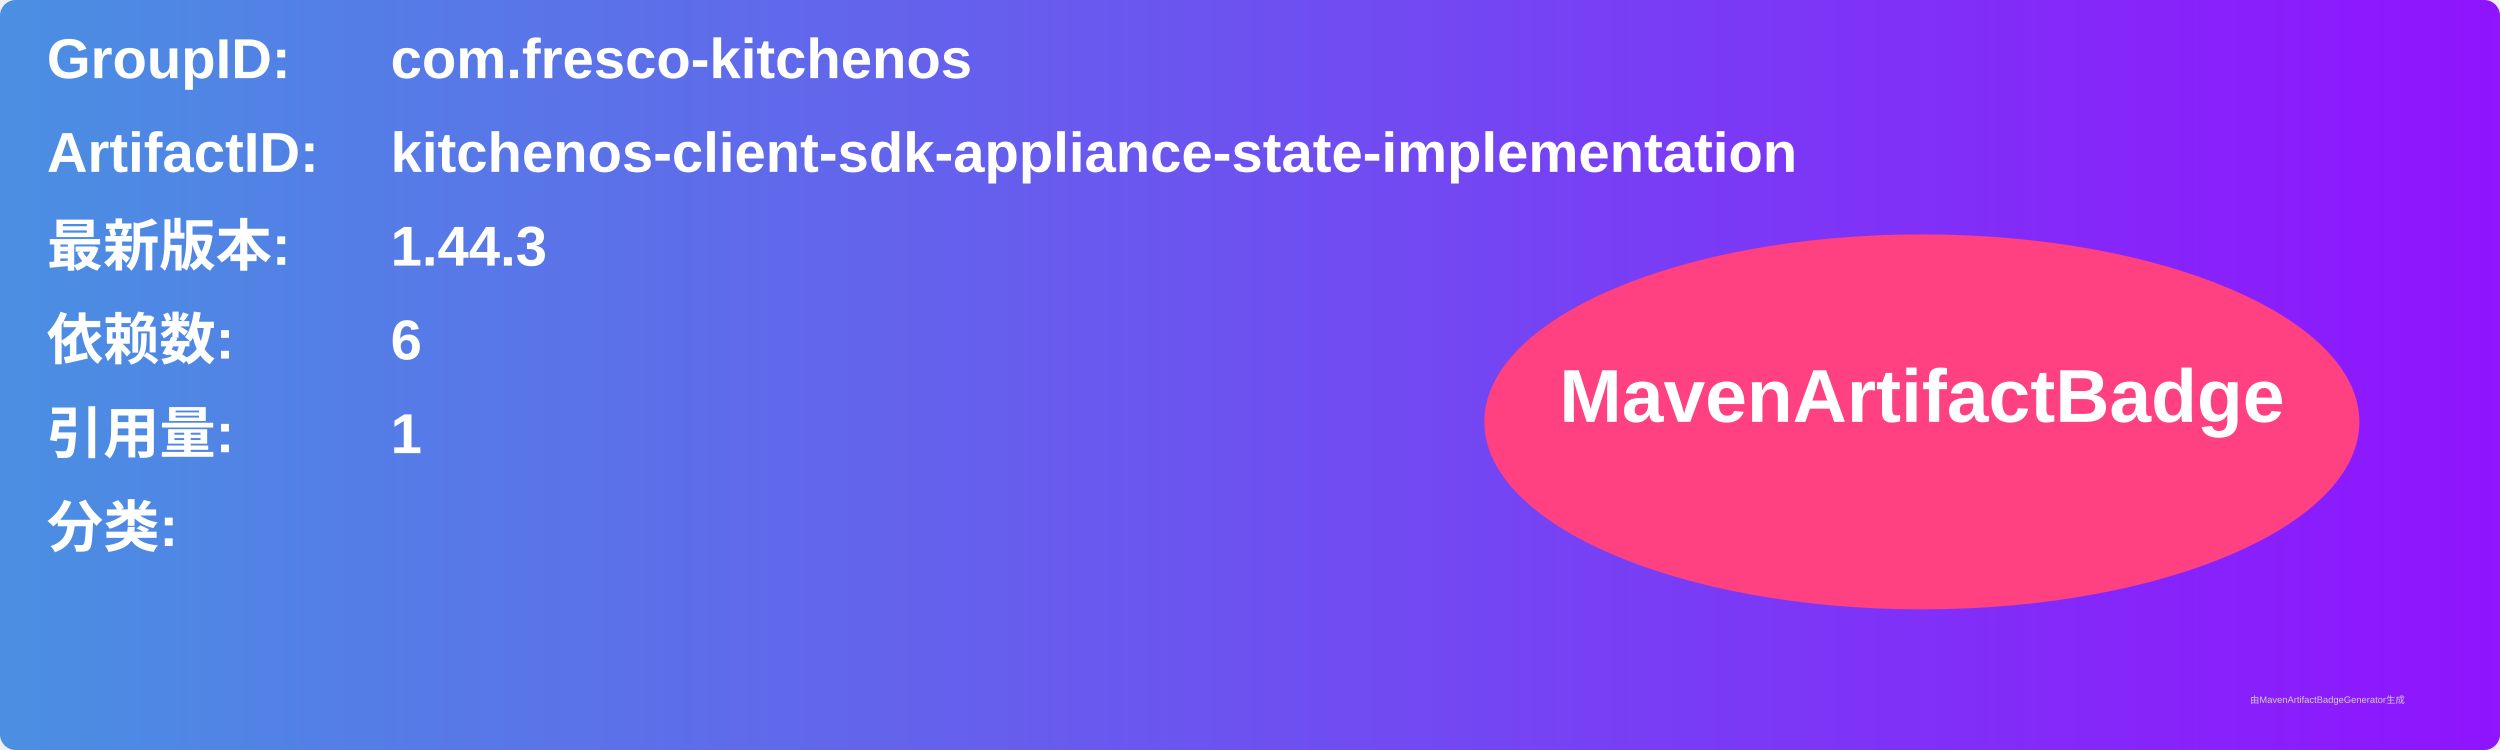
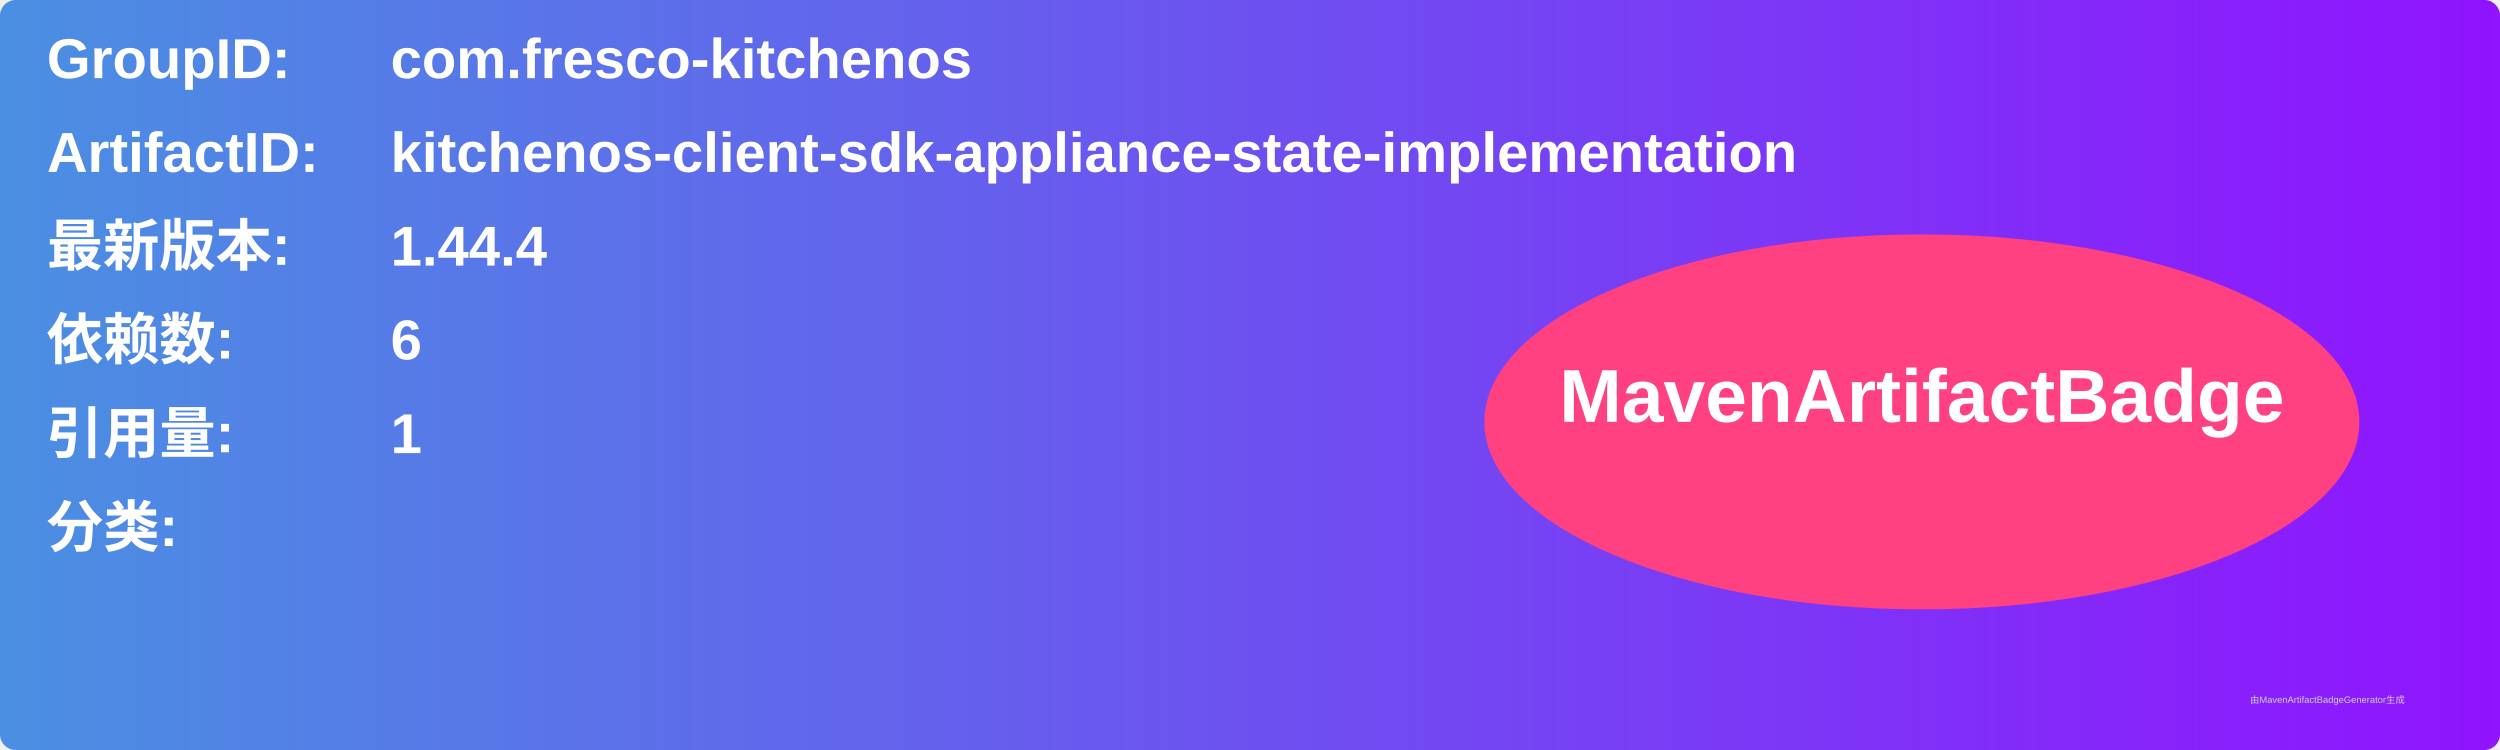
<svg xmlns="http://www.w3.org/2000/svg" width="800" height="240" viewBox="0 0 800 240">
  <linearGradient id="grad" x1="0%" y1="0%" x2="100%" y2="0%">
    <stop offset="0%" stop-color="#4a90e2" />
    <stop offset="100%" stop-color="#9013fe" />
  </linearGradient>
  <rect width="100%" height="100%" rx="5" ry="5" fill="url(#grad)" />
  <g transform="translate(15, 15)">
    <text x="0" y="10" font-family="Arial" font-size="18" fill="white" font-weight="bold" width="260">GroupID:</text>
    <text x="110" y="10" font-family="Arial" font-size="18" fill="white" font-weight="bold" width="460">com.fresco-kitchenos</text>
    <text x="0" y="40" font-family="Arial" font-size="18" fill="white" font-weight="bold" width="260">ArtifactID:</text>
    <text x="110" y="40" font-family="Arial" font-size="18" fill="white" font-weight="bold" width="460">kitchenos-client-sdk-appliance-state-implementation</text>
    <text x="0" y="70" font-family="Arial" font-size="18" fill="white" font-weight="bold">最新版本:</text>
    <text x="110" y="70" font-family="Arial" font-size="18" fill="white" font-weight="bold">
-       <tspan font-weight="bold">1.44.3</tspan>
+       <tspan font-weight="bold">1.44.4</tspan>
    </text>
    <text x="0" y="100" font-family="Arial" font-size="18" fill="white" font-weight="bold">依赖数: </text>
    <text x="110" y="100" font-family="Arial" font-size="18" fill="white">
      <tspan font-weight="bold">6</tspan>
    </text>
    <text x="0" y="130" font-family="Arial" font-size="18" fill="white" font-weight="bold">引用量: </text>
    <text x="110" y="130" font-family="Arial" font-size="18" fill="white">
      <tspan font-weight="bold">1</tspan>
    </text>
    <text x="0" y="160" font-family="Arial" font-size="18" fill="white" font-weight="bold">分类:</text>
    <text x="10" y="190" font-family="Arial" font-size="10" fill="white">
      <tspan font-weight="bold" />
    </text>
    <ellipse cx="600" cy="120" rx="140" ry="60" fill="#ff4081" />
    <text x="600" y="120" text-anchor="middle" font-family="Arial" font-size="24" fill="white" font-weight="bold">MavenArtifactBadge</text>
  </g>
  <text x="720" y="225" font-family="Arial" font-size="3" fill="#d0d0d0">由MavenArtifactBadgeGenerator生成</text>
</svg>
